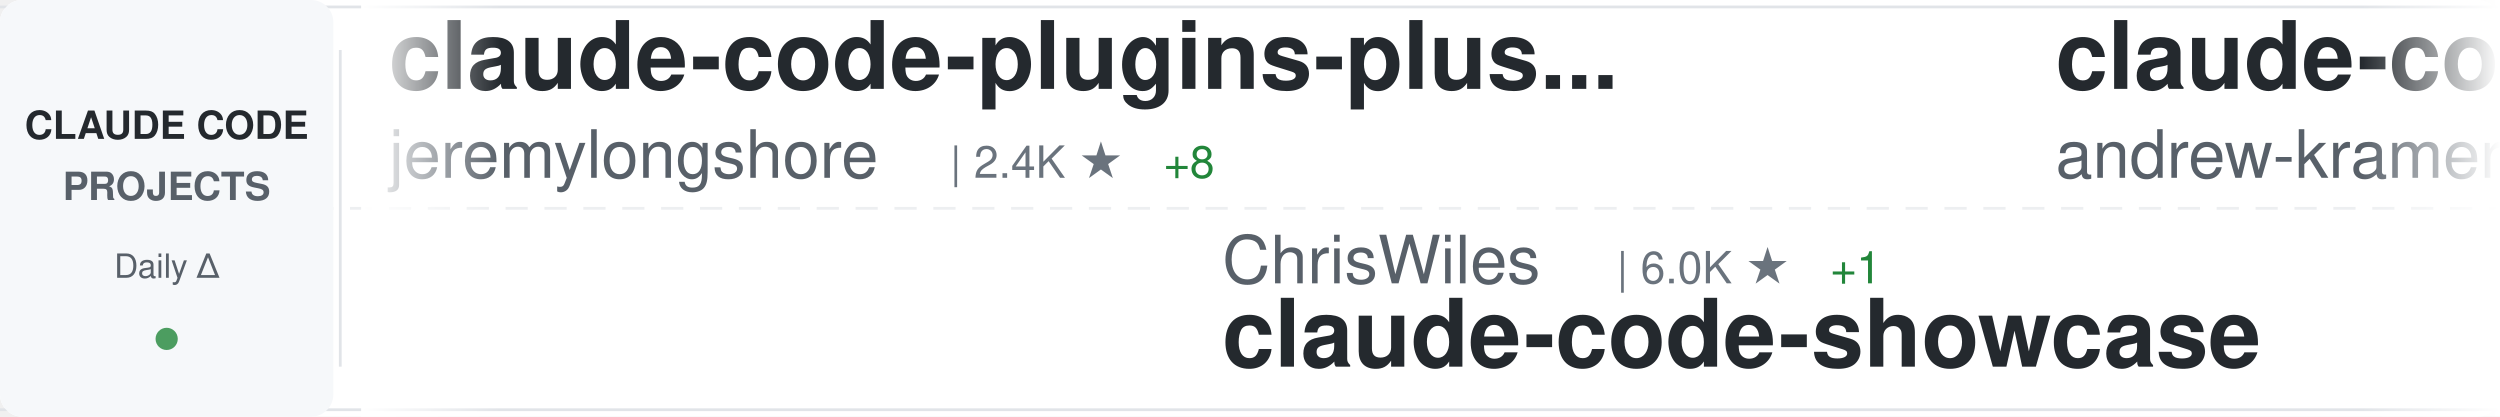
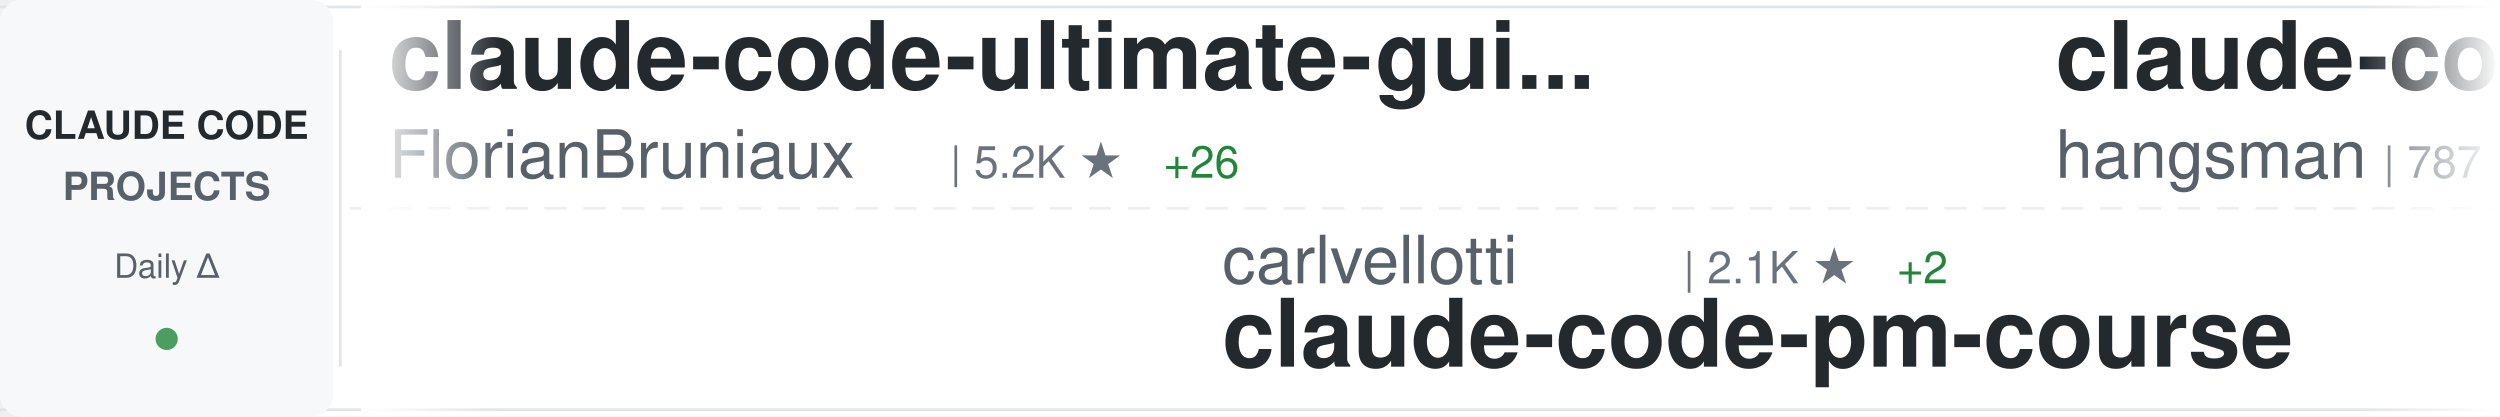
<svg xmlns="http://www.w3.org/2000/svg" width="900" height="150">
  <defs>
    <linearGradient id="awesomeLeftFade" x1="0%" y1="0%" x2="100%" y2="0%">
      <stop offset="0%" style="stop-color:#ffffff;stop-opacity:1" />
      <stop offset="100%" style="stop-color:#ffffff;stop-opacity:0" />
    </linearGradient>
    <linearGradient id="awesomeRightFade" x1="0%" y1="0%" x2="100%" y2="0%">
      <stop offset="0%" style="stop-color:#ffffff;stop-opacity:0" />
      <stop offset="100%" style="stop-color:#ffffff;stop-opacity:1" />
    </linearGradient>
  </defs>
  <rect width="900" height="150" fill="#ffffff" rx="8" />
  <rect x="0" y="2" width="900" height="1" fill="#e1e4e8" />
  <rect x="0" y="147" width="900" height="1" fill="#e1e4e8" />
  <line x1="0" y1="75" x2="900" y2="75" stroke="#e1e4e8" stroke-width="1" stroke-dasharray="8 6" opacity="0.6" />
  <rect x="0" y="0" width="120" height="150" fill="#f6f8fa" rx="8" />
  <text x="60" y="50" font-family="-apple-system, BlinkMacSystemFont, 'Segoe UI', Helvetica, Arial, sans-serif" font-size="14" font-weight="600" fill="#24292e" text-anchor="middle">CLAUDE CODE</text>
  <text x="60" y="72" font-family="-apple-system, BlinkMacSystemFont, 'Segoe UI', Helvetica, Arial, sans-serif" font-size="14" font-weight="600" fill="#586069" text-anchor="middle">PROJECTS</text>
  <text x="60" y="100" font-family="-apple-system, BlinkMacSystemFont, 'Segoe UI', Helvetica, Arial, sans-serif" font-size="12" font-weight="500" fill="#586069" text-anchor="middle">Daily Δ</text>
  <circle cx="60" cy="122" r="4" fill="#22863a" opacity="0.8" />
  <rect x="122" y="18" width="1" height="114" fill="#e1e4e8" />
  <clipPath id="awesomeTickerClip">
    <rect x="130" y="0" width="770" height="150" />
  </clipPath>
  <g clip-path="url(#awesomeTickerClip)">
    <g id="awesomeTickerItems">
      <animateTransform attributeName="transform" attributeType="XML" type="translate" from="0 0" to="-3000 0" dur="54s" repeatCount="indefinite" />
      <g transform="translate(0, 0)">
-         <text x="140" y="32" font-family="-apple-system, BlinkMacSystemFont, 'Segoe UI', Helvetica, Arial, sans-serif" font-size="34" font-weight="600" fill="#24292e">claude-code-plugins-plus...</text>
-         <text x="140" y="64" font-family="-apple-system, BlinkMacSystemFont, 'Segoe UI', Helvetica, Arial, sans-serif" font-size="24" font-weight="400" fill="#586069">jeremylongshore</text>
-         <text x="342" y="64" font-family="-apple-system, BlinkMacSystemFont, 'Segoe UI', Helvetica, Arial, sans-serif" font-size="16" font-weight="500" fill="#6a737d">| 2.4K ★</text>
-         <text x="419" y="64" font-family="-apple-system, BlinkMacSystemFont, 'Segoe UI', Helvetica, Arial, sans-serif" font-size="16" font-weight="500" fill="#22863a"> +8</text>
+         <text x="140" y="32" font-family="-apple-system, BlinkMacSystemFont, 'Segoe UI', Helvetica, Arial, sans-serif" font-size="34" font-weight="600" fill="#24292e">claude-code-ultimate-gui...</text>
+         <text x="140" y="64" font-family="-apple-system, BlinkMacSystemFont, 'Segoe UI', Helvetica, Arial, sans-serif" font-size="24" font-weight="400" fill="#586069">FlorianBruniaux</text>
+         <text x="342" y="64" font-family="-apple-system, BlinkMacSystemFont, 'Segoe UI', Helvetica, Arial, sans-serif" font-size="16" font-weight="500" fill="#6a737d">| 5.2K ★</text>
+         <text x="419" y="64" font-family="-apple-system, BlinkMacSystemFont, 'Segoe UI', Helvetica, Arial, sans-serif" font-size="16" font-weight="500" fill="#22863a"> +26</text>
      </g>
      <g transform="translate(300, 0)">
-         <text x="140" y="102" font-family="-apple-system, BlinkMacSystemFont, 'Segoe UI', Helvetica, Arial, sans-serif" font-size="24" font-weight="400" fill="#586069">ChrisWiles</text>
-         <text x="282" y="102" font-family="-apple-system, BlinkMacSystemFont, 'Segoe UI', Helvetica, Arial, sans-serif" font-size="16" font-weight="500" fill="#6a737d">| 6.0K ★</text>
-         <text x="359" y="102" font-family="-apple-system, BlinkMacSystemFont, 'Segoe UI', Helvetica, Arial, sans-serif" font-size="16" font-weight="500" fill="#22863a"> +1</text>
-         <text x="140" y="132" font-family="-apple-system, BlinkMacSystemFont, 'Segoe UI', Helvetica, Arial, sans-serif" font-size="34" font-weight="600" fill="#24292e">claude-code-showcase</text>
+         <text x="140" y="102" font-family="-apple-system, BlinkMacSystemFont, 'Segoe UI', Helvetica, Arial, sans-serif" font-size="24" font-weight="400" fill="#586069">carlvellotti</text>
+         <text x="306" y="102" font-family="-apple-system, BlinkMacSystemFont, 'Segoe UI', Helvetica, Arial, sans-serif" font-size="16" font-weight="500" fill="#6a737d">| 2.1K ★</text>
+         <text x="383" y="102" font-family="-apple-system, BlinkMacSystemFont, 'Segoe UI', Helvetica, Arial, sans-serif" font-size="16" font-weight="500" fill="#22863a"> +2</text>
+         <text x="140" y="132" font-family="-apple-system, BlinkMacSystemFont, 'Segoe UI', Helvetica, Arial, sans-serif" font-size="34" font-weight="600" fill="#24292e">claude-code-pm-course</text>
      </g>
      <g transform="translate(600, 0)">
-         <text x="140" y="32" font-family="-apple-system, BlinkMacSystemFont, 'Segoe UI', Helvetica, Arial, sans-serif" font-size="34" font-weight="600" fill="#24292e">claude-code-source-build</text>
-         <text x="140" y="64" font-family="-apple-system, BlinkMacSystemFont, 'Segoe UI', Helvetica, Arial, sans-serif" font-size="24" font-weight="400" fill="#586069">andrew-kramer-inno</text>
-         <text x="378" y="64" font-family="-apple-system, BlinkMacSystemFont, 'Segoe UI', Helvetica, Arial, sans-serif" font-size="16" font-weight="500" fill="#6a737d">| 589 ★</text>
+         <text x="140" y="32" font-family="-apple-system, BlinkMacSystemFont, 'Segoe UI', Helvetica, Arial, sans-serif" font-size="34" font-weight="600" fill="#24292e">claude-code-source</text>
+         <text x="140" y="64" font-family="-apple-system, BlinkMacSystemFont, 'Segoe UI', Helvetica, Arial, sans-serif" font-size="24" font-weight="400" fill="#586069">hangsman</text>
+         <text x="258" y="64" font-family="-apple-system, BlinkMacSystemFont, 'Segoe UI', Helvetica, Arial, sans-serif" font-size="16" font-weight="500" fill="#6a737d">| 787 ★</text>
      </g>
      <g transform="translate(900, 0)">
-         <text x="140" y="102" font-family="-apple-system, BlinkMacSystemFont, 'Segoe UI', Helvetica, Arial, sans-serif" font-size="24" font-weight="400" fill="#586069">Piebald-AI</text>
-         <text x="282" y="102" font-family="-apple-system, BlinkMacSystemFont, 'Segoe UI', Helvetica, Arial, sans-serif" font-size="16" font-weight="500" fill="#6a737d">| 11.3K ★</text>
-         <text x="368" y="102" font-family="-apple-system, BlinkMacSystemFont, 'Segoe UI', Helvetica, Arial, sans-serif" font-size="16" font-weight="500" fill="#22863a"> +34</text>
-         <text x="140" y="132" font-family="-apple-system, BlinkMacSystemFont, 'Segoe UI', Helvetica, Arial, sans-serif" font-size="34" font-weight="600" fill="#24292e">claude-code-system-promp...</text>
+         <text x="140" y="102" font-family="-apple-system, BlinkMacSystemFont, 'Segoe UI', Helvetica, Arial, sans-serif" font-size="24" font-weight="400" fill="#586069">oboard</text>
+         <text x="234" y="102" font-family="-apple-system, BlinkMacSystemFont, 'Segoe UI', Helvetica, Arial, sans-serif" font-size="16" font-weight="500" fill="#6a737d">| 3.2K ★</text>
+         <text x="311" y="102" font-family="-apple-system, BlinkMacSystemFont, 'Segoe UI', Helvetica, Arial, sans-serif" font-size="16" font-weight="500" fill="#22863a"> +3</text>
+         <text x="140" y="132" font-family="-apple-system, BlinkMacSystemFont, 'Segoe UI', Helvetica, Arial, sans-serif" font-size="34" font-weight="600" fill="#24292e">claude-code-rev</text>
      </g>
      <g transform="translate(1200, 0)">
        <text x="140" y="32" font-family="-apple-system, BlinkMacSystemFont, 'Segoe UI', Helvetica, Arial, sans-serif" font-size="34" font-weight="600" fill="#24292e">claude-code-action</text>
        <text x="140" y="64" font-family="-apple-system, BlinkMacSystemFont, 'Segoe UI', Helvetica, Arial, sans-serif" font-size="24" font-weight="400" fill="#586069">anthropics</text>
        <text x="282" y="64" font-family="-apple-system, BlinkMacSystemFont, 'Segoe UI', Helvetica, Arial, sans-serif" font-size="16" font-weight="500" fill="#6a737d">| 8.1K ★</text>
        <text x="359" y="64" font-family="-apple-system, BlinkMacSystemFont, 'Segoe UI', Helvetica, Arial, sans-serif" font-size="16" font-weight="500" fill="#22863a"> +13</text>
      </g>
      <g transform="translate(1500, 0)">
-         <text x="140" y="102" font-family="-apple-system, BlinkMacSystemFont, 'Segoe UI', Helvetica, Arial, sans-serif" font-size="24" font-weight="400" fill="#586069">digitalsamba</text>
-         <text x="306" y="102" font-family="-apple-system, BlinkMacSystemFont, 'Segoe UI', Helvetica, Arial, sans-serif" font-size="16" font-weight="500" fill="#6a737d">| 1.6K ★</text>
-         <text x="383" y="102" font-family="-apple-system, BlinkMacSystemFont, 'Segoe UI', Helvetica, Arial, sans-serif" font-size="16" font-weight="500" fill="#22863a"> +9</text>
-         <text x="140" y="132" font-family="-apple-system, BlinkMacSystemFont, 'Segoe UI', Helvetica, Arial, sans-serif" font-size="34" font-weight="600" fill="#24292e">claude-code-video-toolki...</text>
+         <text x="140" y="102" font-family="-apple-system, BlinkMacSystemFont, 'Segoe UI', Helvetica, Arial, sans-serif" font-size="24" font-weight="400" fill="#586069">ykdojo</text>
+         <text x="234" y="102" font-family="-apple-system, BlinkMacSystemFont, 'Segoe UI', Helvetica, Arial, sans-serif" font-size="16" font-weight="500" fill="#6a737d">| 8.9K ★</text>
+         <text x="311" y="102" font-family="-apple-system, BlinkMacSystemFont, 'Segoe UI', Helvetica, Arial, sans-serif" font-size="16" font-weight="500" fill="#22863a"> +9</text>
+         <text x="140" y="132" font-family="-apple-system, BlinkMacSystemFont, 'Segoe UI', Helvetica, Arial, sans-serif" font-size="34" font-weight="600" fill="#24292e">claude-code-tips</text>
      </g>
      <g transform="translate(1800, 0)">
-         <text x="140" y="32" font-family="-apple-system, BlinkMacSystemFont, 'Segoe UI', Helvetica, Arial, sans-serif" font-size="34" font-weight="600" fill="#24292e">claude-code-workflows</text>
-         <text x="140" y="64" font-family="-apple-system, BlinkMacSystemFont, 'Segoe UI', Helvetica, Arial, sans-serif" font-size="24" font-weight="400" fill="#586069">OneRedOak</text>
-         <text x="270" y="64" font-family="-apple-system, BlinkMacSystemFont, 'Segoe UI', Helvetica, Arial, sans-serif" font-size="16" font-weight="500" fill="#6a737d">| 3.8K ★</text>
-         <text x="347" y="64" font-family="-apple-system, BlinkMacSystemFont, 'Segoe UI', Helvetica, Arial, sans-serif" font-size="16" font-weight="500" fill="#22863a"> +1</text>
+         <text x="140" y="32" font-family="-apple-system, BlinkMacSystemFont, 'Segoe UI', Helvetica, Arial, sans-serif" font-size="34" font-weight="600" fill="#24292e">claude-code-cheat-sheet</text>
+         <text x="140" y="64" font-family="-apple-system, BlinkMacSystemFont, 'Segoe UI', Helvetica, Arial, sans-serif" font-size="24" font-weight="400" fill="#586069">Njengah</text>
+         <text x="246" y="64" font-family="-apple-system, BlinkMacSystemFont, 'Segoe UI', Helvetica, Arial, sans-serif" font-size="16" font-weight="500" fill="#6a737d">| 1.8K ★</text>
+         <text x="323" y="64" font-family="-apple-system, BlinkMacSystemFont, 'Segoe UI', Helvetica, Arial, sans-serif" font-size="16" font-weight="500" fill="#22863a"> +4</text>
      </g>
      <g transform="translate(2100, 0)">
-         <text x="140" y="102" font-family="-apple-system, BlinkMacSystemFont, 'Segoe UI', Helvetica, Arial, sans-serif" font-size="24" font-weight="400" fill="#586069">AICoderTudou</text>
-         <text x="306" y="102" font-family="-apple-system, BlinkMacSystemFont, 'Segoe UI', Helvetica, Arial, sans-serif" font-size="16" font-weight="500" fill="#6a737d">| 500 ★</text>
-         <text x="140" y="132" font-family="-apple-system, BlinkMacSystemFont, 'Segoe UI', Helvetica, Arial, sans-serif" font-size="34" font-weight="600" fill="#24292e">claude-code-tudou</text>
+         <text x="140" y="102" font-family="-apple-system, BlinkMacSystemFont, 'Segoe UI', Helvetica, Arial, sans-serif" font-size="24" font-weight="400" fill="#586069">affaan-m</text>
+         <text x="258" y="102" font-family="-apple-system, BlinkMacSystemFont, 'Segoe UI', Helvetica, Arial, sans-serif" font-size="16" font-weight="500" fill="#6a737d">| 220.5K ★</text>
+         <text x="353" y="102" font-family="-apple-system, BlinkMacSystemFont, 'Segoe UI', Helvetica, Arial, sans-serif" font-size="16" font-weight="500" fill="#22863a"> +609</text>
+         <text x="140" y="132" font-family="-apple-system, BlinkMacSystemFont, 'Segoe UI', Helvetica, Arial, sans-serif" font-size="34" font-weight="600" fill="#24292e">ECC</text>
      </g>
      <g transform="translate(2400, 0)">
-         <text x="140" y="32" font-family="-apple-system, BlinkMacSystemFont, 'Segoe UI', Helvetica, Arial, sans-serif" font-size="34" font-weight="600" fill="#24292e">Claude-Code-Workflow</text>
-         <text x="140" y="64" font-family="-apple-system, BlinkMacSystemFont, 'Segoe UI', Helvetica, Arial, sans-serif" font-size="24" font-weight="400" fill="#586069">catlog22</text>
-         <text x="258" y="64" font-family="-apple-system, BlinkMacSystemFont, 'Segoe UI', Helvetica, Arial, sans-serif" font-size="16" font-weight="500" fill="#6a737d">| 2.1K ★</text>
-         <text x="335" y="64" font-family="-apple-system, BlinkMacSystemFont, 'Segoe UI', Helvetica, Arial, sans-serif" font-size="16" font-weight="500" fill="#22863a"> +2</text>
+         <text x="140" y="32" font-family="-apple-system, BlinkMacSystemFont, 'Segoe UI', Helvetica, Arial, sans-serif" font-size="34" font-weight="600" fill="#24292e">claude-code-cli</text>
+         <text x="140" y="64" font-family="-apple-system, BlinkMacSystemFont, 'Segoe UI', Helvetica, Arial, sans-serif" font-size="24" font-weight="400" fill="#586069">huangserva</text>
+         <text x="282" y="64" font-family="-apple-system, BlinkMacSystemFont, 'Segoe UI', Helvetica, Arial, sans-serif" font-size="16" font-weight="500" fill="#6a737d">| 609 ★</text>
+         <text x="350" y="64" font-family="-apple-system, BlinkMacSystemFont, 'Segoe UI', Helvetica, Arial, sans-serif" font-size="16" font-weight="500" fill="#22863a"> +1</text>
      </g>
      <g transform="translate(2700, 0)">
-         <text x="140" y="102" font-family="-apple-system, BlinkMacSystemFont, 'Segoe UI', Helvetica, Arial, sans-serif" font-size="24" font-weight="400" fill="#586069">guanshan</text>
-         <text x="258" y="102" font-family="-apple-system, BlinkMacSystemFont, 'Segoe UI', Helvetica, Arial, sans-serif" font-size="16" font-weight="500" fill="#6a737d">| 60 ★</text>
-         <text x="140" y="132" font-family="-apple-system, BlinkMacSystemFont, 'Segoe UI', Helvetica, Arial, sans-serif" font-size="34" font-weight="600" fill="#24292e">ClaudeCode</text>
+         <text x="140" y="102" font-family="-apple-system, BlinkMacSystemFont, 'Segoe UI', Helvetica, Arial, sans-serif" font-size="24" font-weight="400" fill="#586069">fazxes</text>
+         <text x="234" y="102" font-family="-apple-system, BlinkMacSystemFont, 'Segoe UI', Helvetica, Arial, sans-serif" font-size="16" font-weight="500" fill="#6a737d">| 222 ★</text>
+         <text x="140" y="132" font-family="-apple-system, BlinkMacSystemFont, 'Segoe UI', Helvetica, Arial, sans-serif" font-size="34" font-weight="600" fill="#24292e">Claude-code</text>
      </g>
      <g transform="translate(3000, 0)">
-         <text x="140" y="32" font-family="-apple-system, BlinkMacSystemFont, 'Segoe UI', Helvetica, Arial, sans-serif" font-size="34" font-weight="600" fill="#24292e">claude-code-plugins-plus...</text>
-         <text x="140" y="64" font-family="-apple-system, BlinkMacSystemFont, 'Segoe UI', Helvetica, Arial, sans-serif" font-size="24" font-weight="400" fill="#586069">jeremylongshore</text>
-         <text x="342" y="64" font-family="-apple-system, BlinkMacSystemFont, 'Segoe UI', Helvetica, Arial, sans-serif" font-size="16" font-weight="500" fill="#6a737d">| 2.4K ★</text>
-         <text x="419" y="64" font-family="-apple-system, BlinkMacSystemFont, 'Segoe UI', Helvetica, Arial, sans-serif" font-size="16" font-weight="500" fill="#22863a"> +8</text>
+         <text x="140" y="32" font-family="-apple-system, BlinkMacSystemFont, 'Segoe UI', Helvetica, Arial, sans-serif" font-size="34" font-weight="600" fill="#24292e">claude-code-ultimate-gui...</text>
+         <text x="140" y="64" font-family="-apple-system, BlinkMacSystemFont, 'Segoe UI', Helvetica, Arial, sans-serif" font-size="24" font-weight="400" fill="#586069">FlorianBruniaux</text>
+         <text x="342" y="64" font-family="-apple-system, BlinkMacSystemFont, 'Segoe UI', Helvetica, Arial, sans-serif" font-size="16" font-weight="500" fill="#6a737d">| 5.2K ★</text>
+         <text x="419" y="64" font-family="-apple-system, BlinkMacSystemFont, 'Segoe UI', Helvetica, Arial, sans-serif" font-size="16" font-weight="500" fill="#22863a"> +26</text>
      </g>
      <g transform="translate(3300, 0)">
-         <text x="140" y="102" font-family="-apple-system, BlinkMacSystemFont, 'Segoe UI', Helvetica, Arial, sans-serif" font-size="24" font-weight="400" fill="#586069">ChrisWiles</text>
-         <text x="282" y="102" font-family="-apple-system, BlinkMacSystemFont, 'Segoe UI', Helvetica, Arial, sans-serif" font-size="16" font-weight="500" fill="#6a737d">| 6.0K ★</text>
-         <text x="359" y="102" font-family="-apple-system, BlinkMacSystemFont, 'Segoe UI', Helvetica, Arial, sans-serif" font-size="16" font-weight="500" fill="#22863a"> +1</text>
-         <text x="140" y="132" font-family="-apple-system, BlinkMacSystemFont, 'Segoe UI', Helvetica, Arial, sans-serif" font-size="34" font-weight="600" fill="#24292e">claude-code-showcase</text>
+         <text x="140" y="102" font-family="-apple-system, BlinkMacSystemFont, 'Segoe UI', Helvetica, Arial, sans-serif" font-size="24" font-weight="400" fill="#586069">carlvellotti</text>
+         <text x="306" y="102" font-family="-apple-system, BlinkMacSystemFont, 'Segoe UI', Helvetica, Arial, sans-serif" font-size="16" font-weight="500" fill="#6a737d">| 2.1K ★</text>
+         <text x="383" y="102" font-family="-apple-system, BlinkMacSystemFont, 'Segoe UI', Helvetica, Arial, sans-serif" font-size="16" font-weight="500" fill="#22863a"> +2</text>
+         <text x="140" y="132" font-family="-apple-system, BlinkMacSystemFont, 'Segoe UI', Helvetica, Arial, sans-serif" font-size="34" font-weight="600" fill="#24292e">claude-code-pm-course</text>
      </g>
      <g transform="translate(3600, 0)">
-         <text x="140" y="32" font-family="-apple-system, BlinkMacSystemFont, 'Segoe UI', Helvetica, Arial, sans-serif" font-size="34" font-weight="600" fill="#24292e">claude-code-source-build</text>
-         <text x="140" y="64" font-family="-apple-system, BlinkMacSystemFont, 'Segoe UI', Helvetica, Arial, sans-serif" font-size="24" font-weight="400" fill="#586069">andrew-kramer-inno</text>
-         <text x="378" y="64" font-family="-apple-system, BlinkMacSystemFont, 'Segoe UI', Helvetica, Arial, sans-serif" font-size="16" font-weight="500" fill="#6a737d">| 589 ★</text>
+         <text x="140" y="32" font-family="-apple-system, BlinkMacSystemFont, 'Segoe UI', Helvetica, Arial, sans-serif" font-size="34" font-weight="600" fill="#24292e">claude-code-source</text>
+         <text x="140" y="64" font-family="-apple-system, BlinkMacSystemFont, 'Segoe UI', Helvetica, Arial, sans-serif" font-size="24" font-weight="400" fill="#586069">hangsman</text>
+         <text x="258" y="64" font-family="-apple-system, BlinkMacSystemFont, 'Segoe UI', Helvetica, Arial, sans-serif" font-size="16" font-weight="500" fill="#6a737d">| 787 ★</text>
      </g>
      <g transform="translate(3900, 0)">
-         <text x="140" y="102" font-family="-apple-system, BlinkMacSystemFont, 'Segoe UI', Helvetica, Arial, sans-serif" font-size="24" font-weight="400" fill="#586069">Piebald-AI</text>
-         <text x="282" y="102" font-family="-apple-system, BlinkMacSystemFont, 'Segoe UI', Helvetica, Arial, sans-serif" font-size="16" font-weight="500" fill="#6a737d">| 11.3K ★</text>
-         <text x="368" y="102" font-family="-apple-system, BlinkMacSystemFont, 'Segoe UI', Helvetica, Arial, sans-serif" font-size="16" font-weight="500" fill="#22863a"> +34</text>
-         <text x="140" y="132" font-family="-apple-system, BlinkMacSystemFont, 'Segoe UI', Helvetica, Arial, sans-serif" font-size="34" font-weight="600" fill="#24292e">claude-code-system-promp...</text>
+         <text x="140" y="102" font-family="-apple-system, BlinkMacSystemFont, 'Segoe UI', Helvetica, Arial, sans-serif" font-size="24" font-weight="400" fill="#586069">oboard</text>
+         <text x="234" y="102" font-family="-apple-system, BlinkMacSystemFont, 'Segoe UI', Helvetica, Arial, sans-serif" font-size="16" font-weight="500" fill="#6a737d">| 3.2K ★</text>
+         <text x="311" y="102" font-family="-apple-system, BlinkMacSystemFont, 'Segoe UI', Helvetica, Arial, sans-serif" font-size="16" font-weight="500" fill="#22863a"> +3</text>
+         <text x="140" y="132" font-family="-apple-system, BlinkMacSystemFont, 'Segoe UI', Helvetica, Arial, sans-serif" font-size="34" font-weight="600" fill="#24292e">claude-code-rev</text>
      </g>
    </g>
  </g>
  <rect x="130" y="0" width="50" height="150" fill="url(#awesomeLeftFade)" />
  <rect x="850" y="0" width="50" height="150" fill="url(#awesomeRightFade)" />
</svg>
